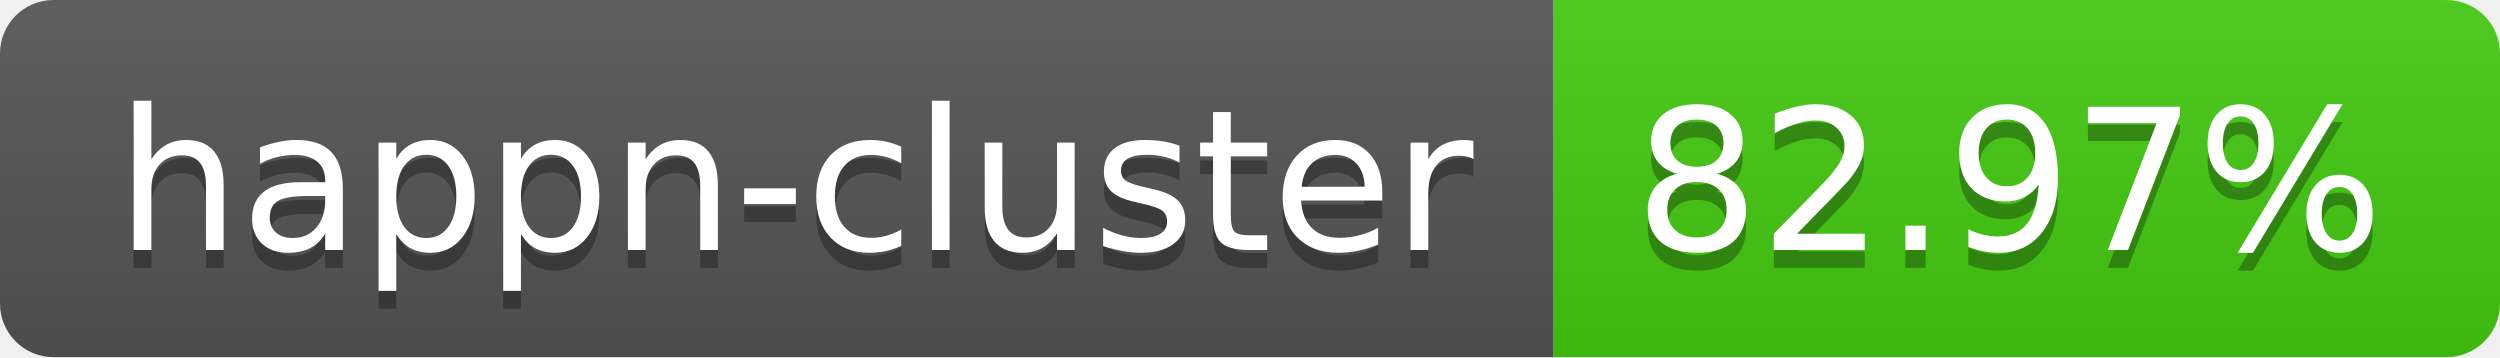
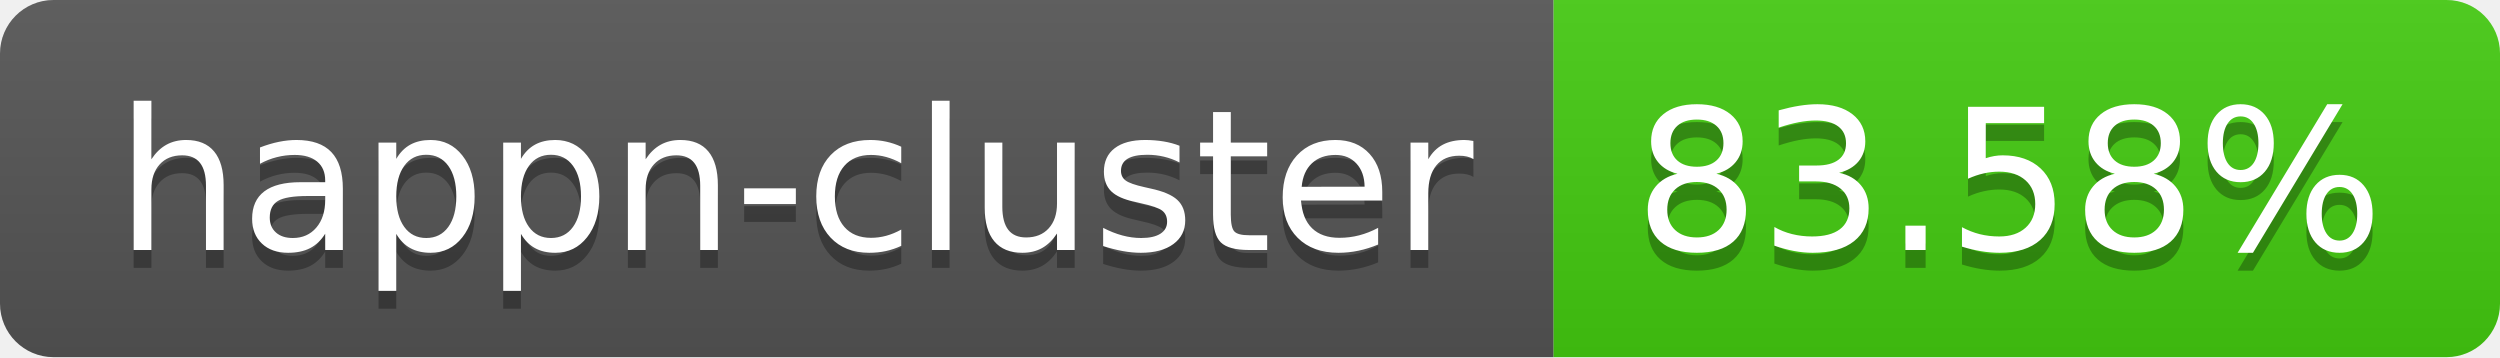
- <svg xmlns="http://www.w3.org/2000/svg" width="140" height="20" role="img" aria-label="happn-cluster: 82.97%">
+ <svg xmlns="http://www.w3.org/2000/svg" width="140" height="20" role="img" aria-label="happn-cluster: 83.58%">
  <linearGradient id="s" x2="0" y2="100%">
    <stop offset="0" stop-color="#bbb" stop-opacity=".1" />
    <stop offset="1" stop-opacity=".1" />
  </linearGradient>
  <clipPath id="r">
    <rect width="140" height="20" rx="3" fill="#fff" />
  </clipPath>
  <g clip-path="url(#r)">
    <rect width="87" height="20" fill="#555" />
    <rect x="87" width="53" height="20" fill="#4c1" />
    <rect width="140" height="20" fill="url(#s)" />
  </g>
  <g fill="#fff" text-anchor="middle" font-family="Verdana,Geneva,DejaVu Sans,sans-serif" text-rendering="geometricPrecision" font-size="110">
    <text aria-hidden="true" x="445" y="150" fill="#010101" fill-opacity=".3" transform="scale(.1)" textLength="770">happn-cluster</text>
    <text x="445" y="140" transform="scale(.1)" fill="#fff" textLength="770">happn-cluster</text>
-     <text aria-hidden="true" x="1125" y="150" fill="#010101" fill-opacity=".3" transform="scale(.1)" textLength="430">82.97%</text>
-     <text x="1125" y="140" transform="scale(.1)" fill="#fff" textLength="430">82.97%</text>
+     <text aria-hidden="true" x="1125" y="150" fill="#010101" fill-opacity=".3" transform="scale(.1)" textLength="430">83.58%</text>
+     <text x="1125" y="140" transform="scale(.1)" fill="#fff" textLength="430">83.58%</text>
  </g>
</svg>
